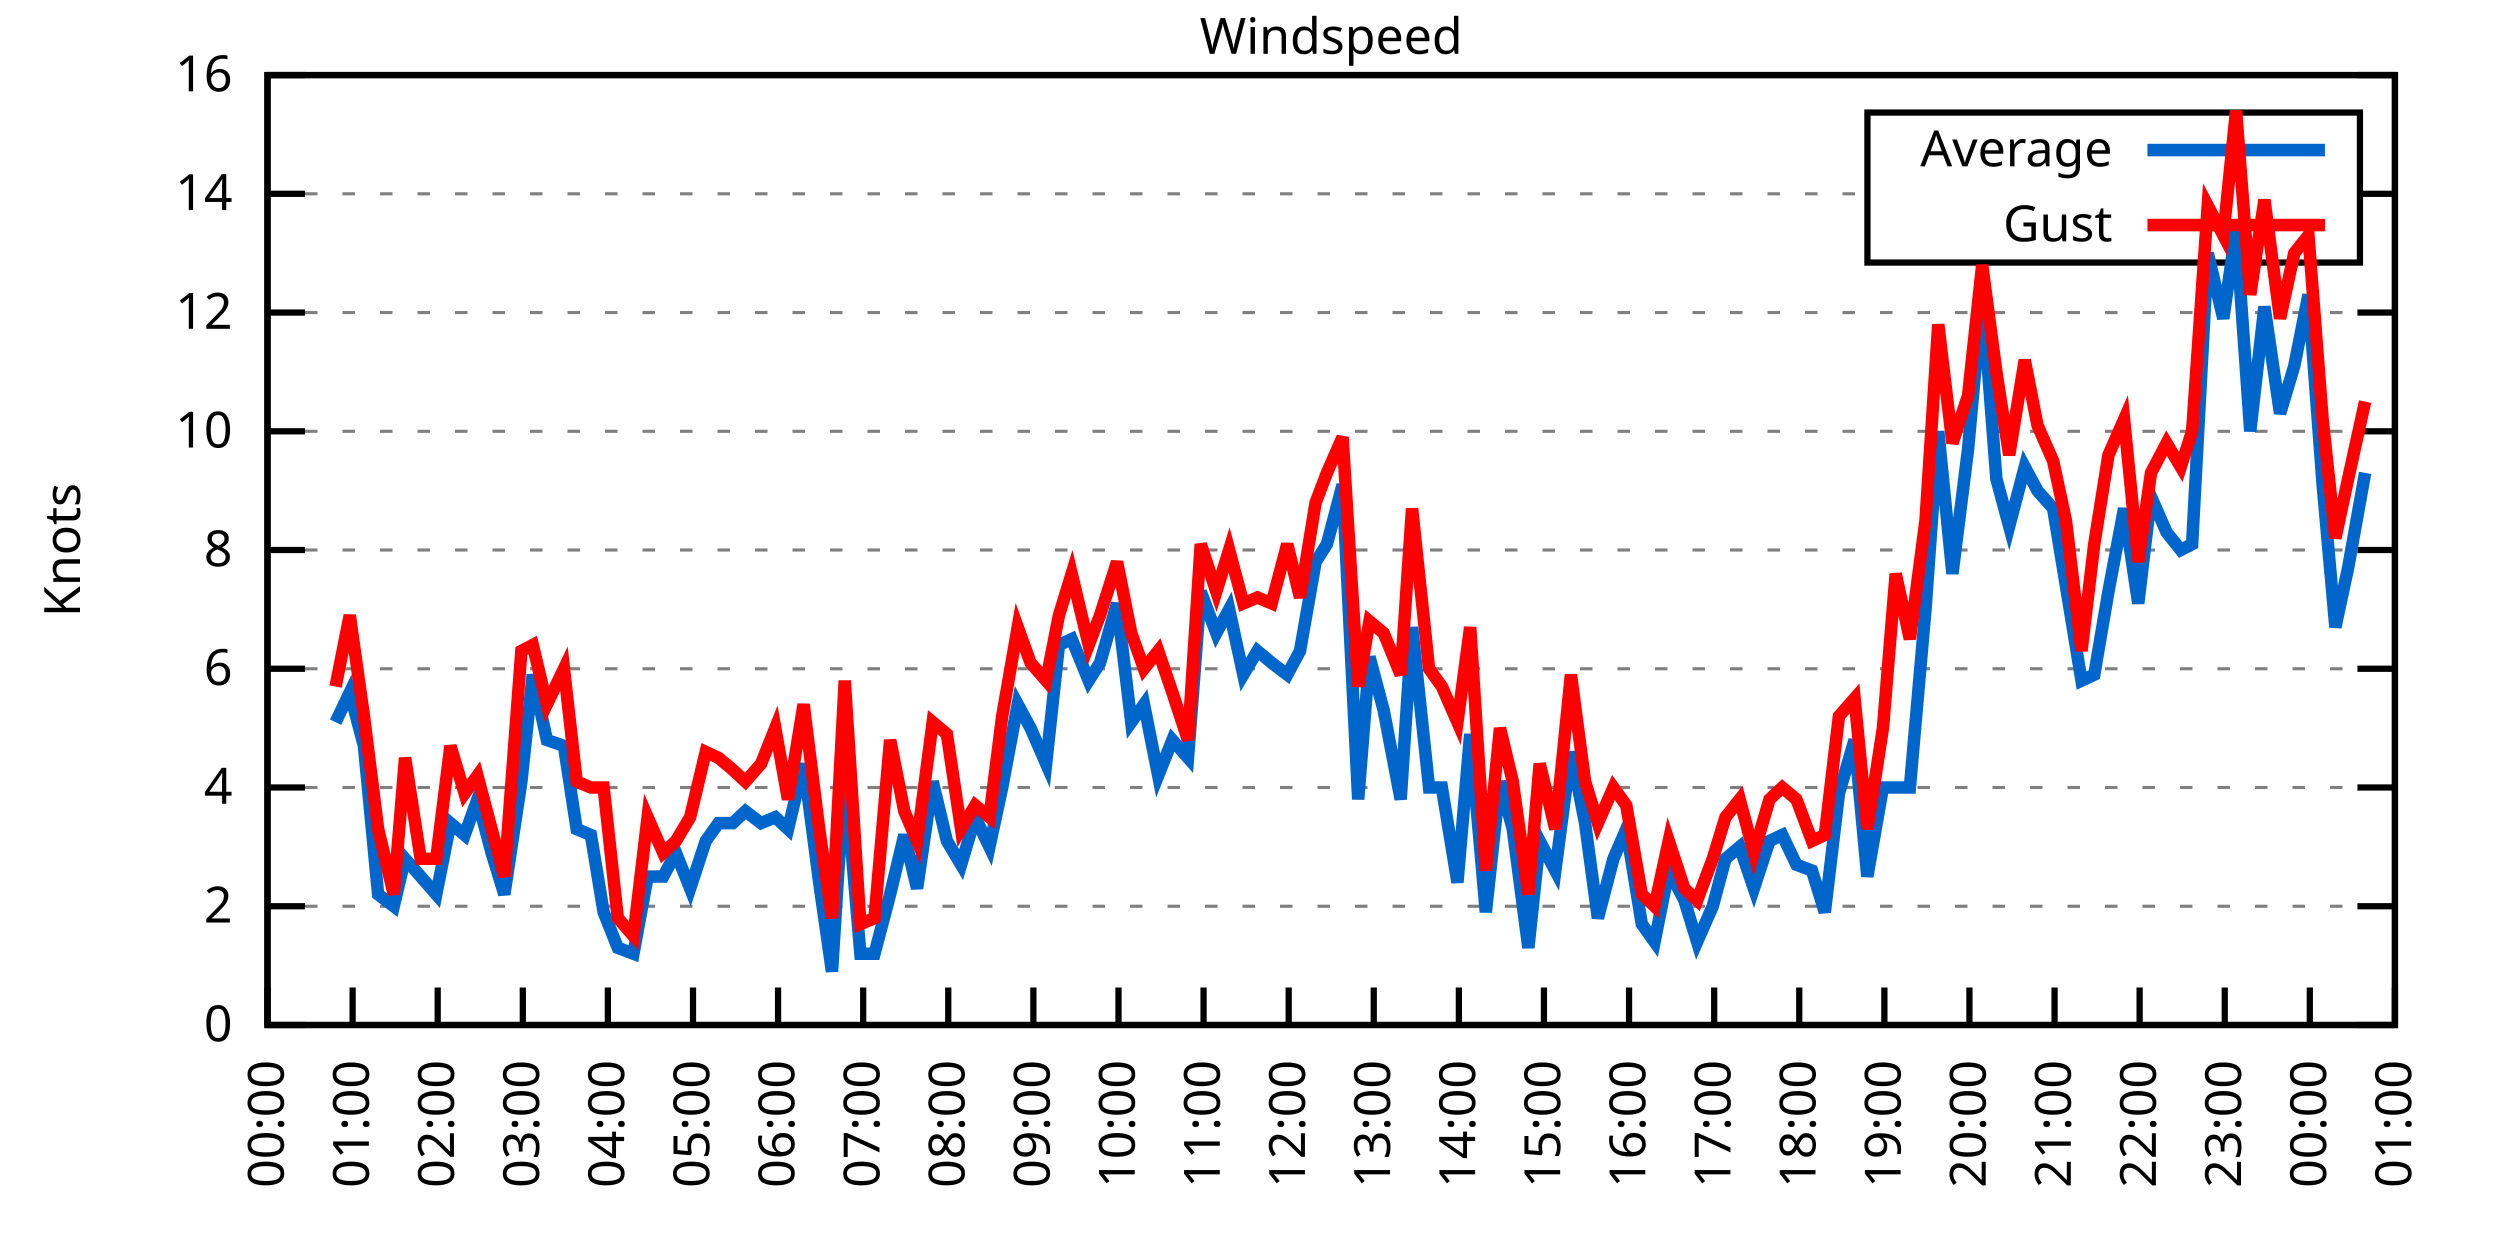
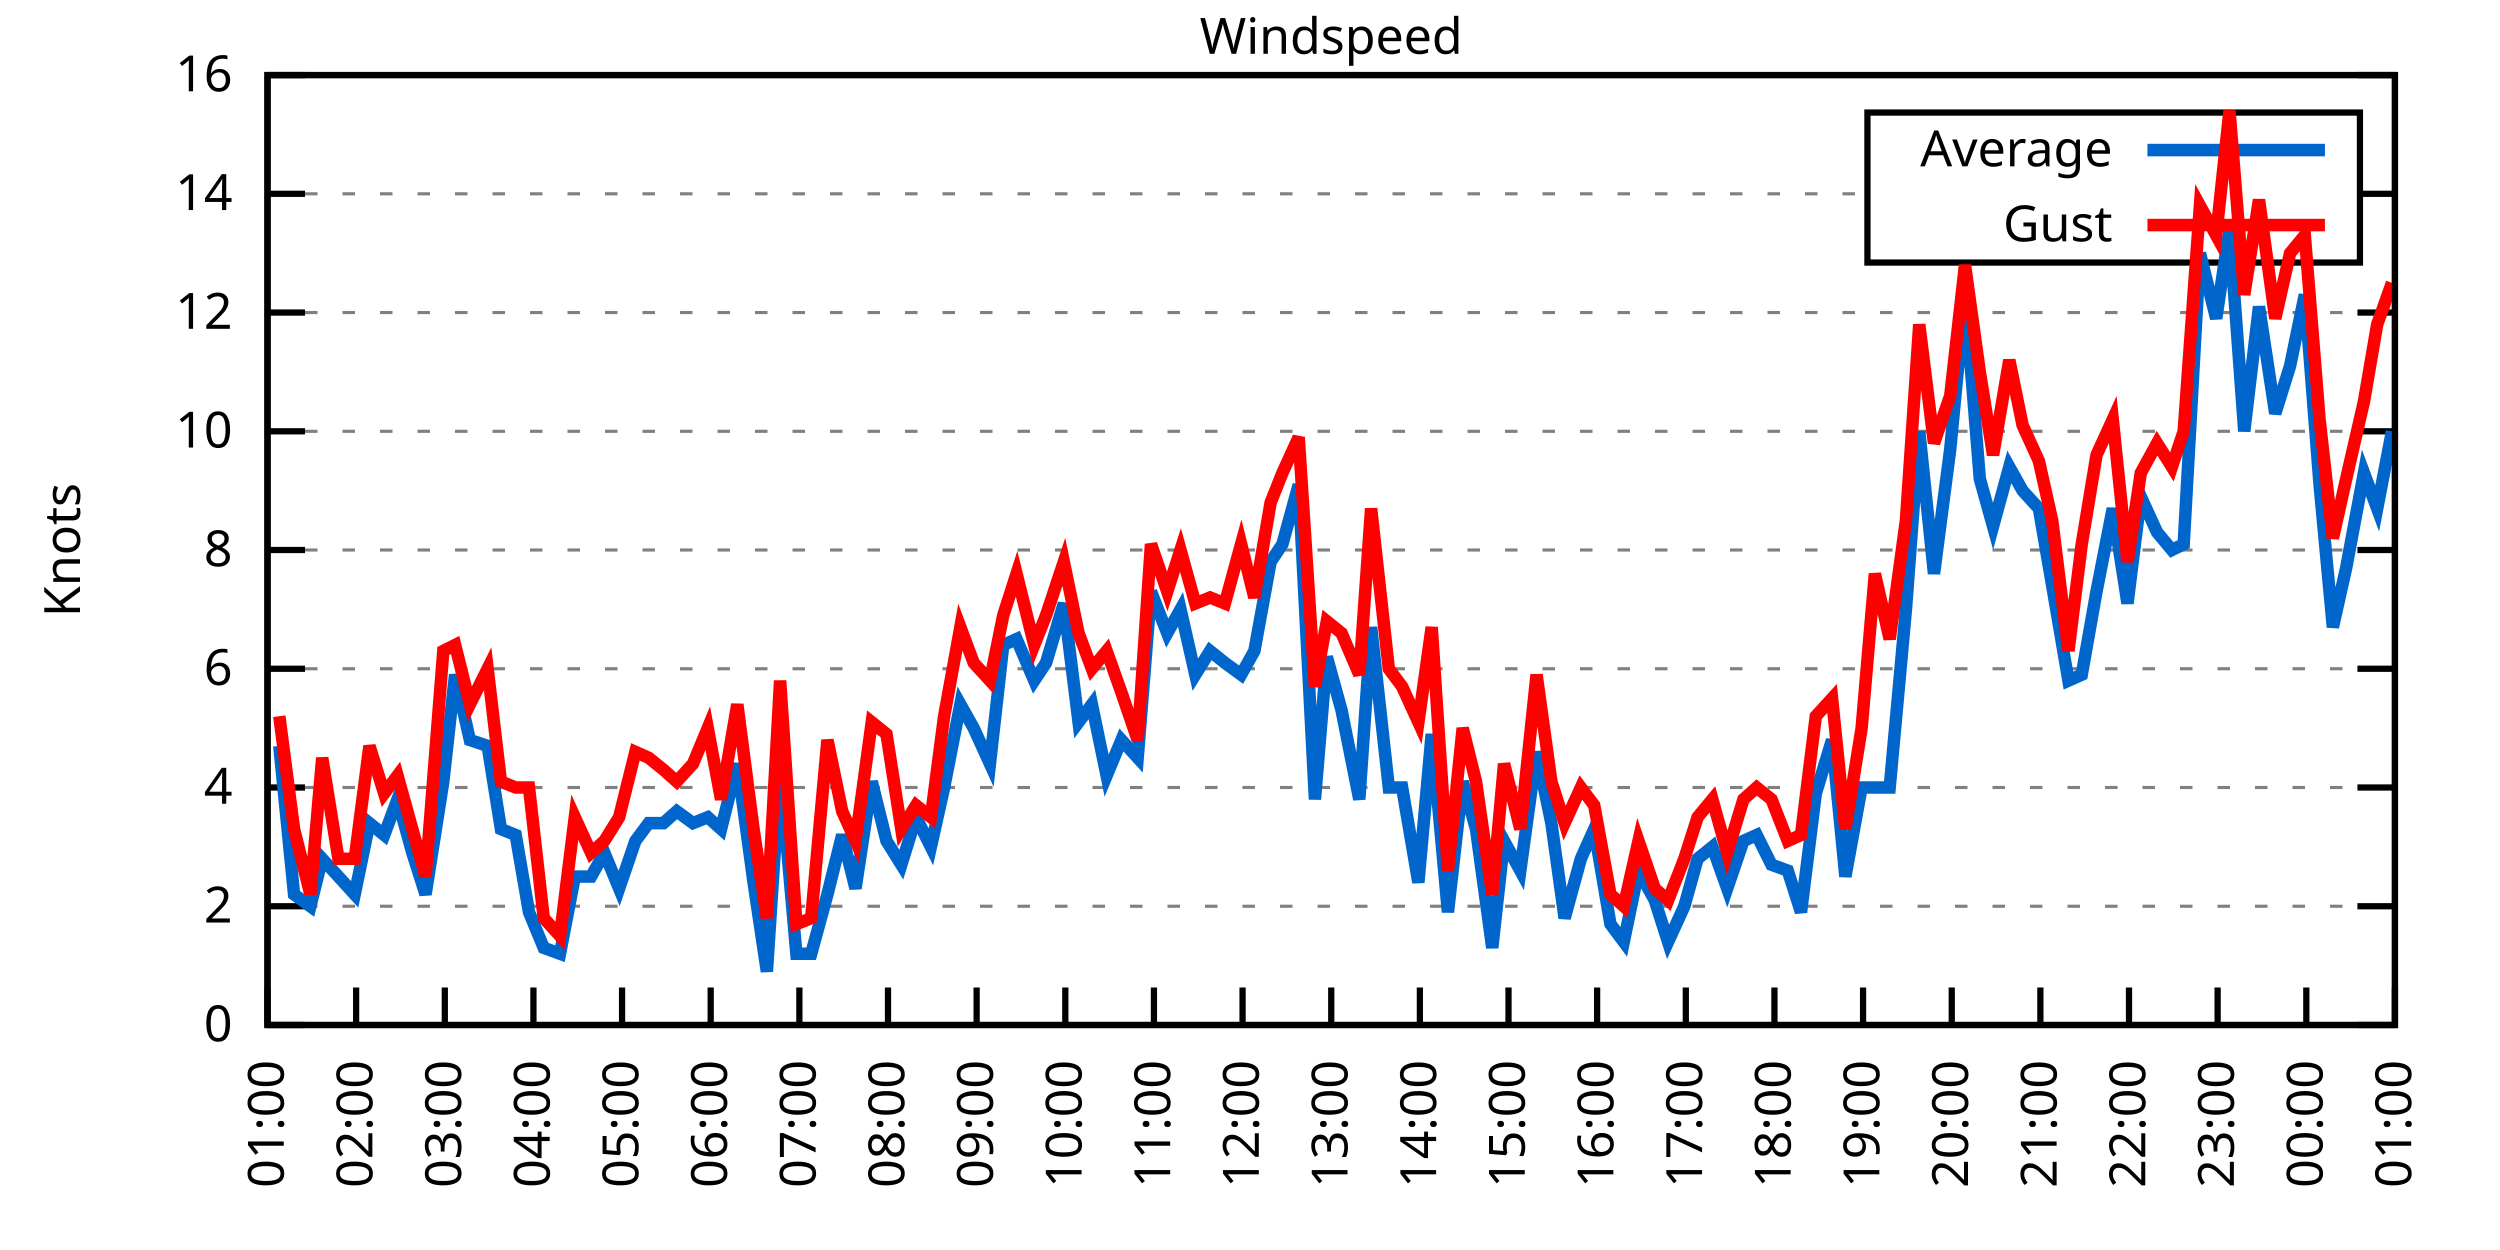
<svg xmlns="http://www.w3.org/2000/svg" xmlns:xlink="http://www.w3.org/1999/xlink" width="400" height="200" viewBox="0 0 400 200">
  <g id="gnuplot_canvas">
    <rect x="0" y="0" width="400" height="200" fill="none" />
    <defs>
      <circle id="gpDot" r="0.5" stroke-width="0.5" stroke="currentColor" />
      <path id="gpPt0" stroke-width="0.333" stroke="currentColor" d="M-1,0 h2 M0,-1 v2" />
      <path id="gpPt1" stroke-width="0.333" stroke="currentColor" d="M-1,-1 L1,1 M1,-1 L-1,1" />
      <path id="gpPt2" stroke-width="0.333" stroke="currentColor" d="M-1,0 L1,0 M0,-1 L0,1 M-1,-1 L1,1 M-1,1 L1,-1" />
      <rect id="gpPt3" stroke-width="0.333" stroke="currentColor" x="-1" y="-1" width="2" height="2" />
      <rect id="gpPt4" stroke-width="0.333" stroke="currentColor" fill="currentColor" x="-1" y="-1" width="2" height="2" />
      <circle id="gpPt5" stroke-width="0.333" stroke="currentColor" cx="0" cy="0" r="1" />
      <use xlink:href="#gpPt5" id="gpPt6" fill="currentColor" stroke="none" />
      <path id="gpPt7" stroke-width="0.333" stroke="currentColor" d="M0,-1.33 L-1.33,0.67 L1.33,0.67 z" />
      <use xlink:href="#gpPt7" id="gpPt8" fill="currentColor" stroke="none" />
      <use xlink:href="#gpPt7" id="gpPt9" stroke="currentColor" transform="rotate(180)" />
      <use xlink:href="#gpPt9" id="gpPt10" fill="currentColor" stroke="none" />
      <use xlink:href="#gpPt3" id="gpPt11" stroke="currentColor" transform="rotate(45)" />
      <use xlink:href="#gpPt11" id="gpPt12" fill="currentColor" stroke="none" />
      <path id="gpPt13" stroke-width="0.333" stroke="currentColor" d="M0,1.330 L1.265,0.411 L0.782,-1.067 L-0.782,-1.076 L-1.265,0.411 z" />
      <use xlink:href="#gpPt13" id="gpPt14" fill="currentColor" stroke="none" />
      <filter id="textbox" filterUnits="objectBoundingBox" x="0" y="0" height="1" width="1">
        <feFlood flood-color="white" flood-opacity="1" result="bgnd" />
        <feComposite in="SourceGraphic" in2="bgnd" operator="atop" />
      </filter>
      <filter id="greybox" filterUnits="objectBoundingBox" x="0" y="0" height="1" width="1">
        <feFlood flood-color="lightgrey" flood-opacity="1" result="grey" />
        <feComposite in="SourceGraphic" in2="grey" operator="atop" />
      </filter>
    </defs>
    <g fill="none" color="white" stroke="currentColor" stroke-width="1.00" stroke-linecap="butt" stroke-linejoin="miter">
</g>
    <g fill="none" color="black" stroke="currentColor" stroke-width="1.00" stroke-linecap="butt" stroke-linejoin="miter">
      <g stroke="none" shape-rendering="crispEdges">
        <polygon fill="rgb(255, 255, 255)" points="42.80,164.00 383.18,164.00 383.18,12.02 42.80,12.02 " />
      </g>
    </g>
    <g fill="none" color="black" stroke="currentColor" stroke-width="1.00" stroke-linecap="butt" stroke-linejoin="miter">
</g>
    <g fill="none" color="black" stroke="black" stroke-width="0.50" stroke-linecap="butt" stroke-linejoin="miter">
</g>
    <g fill="none" color="gray" stroke="currentColor" stroke-width="0.50" stroke-linecap="butt" stroke-linejoin="miter">
      <path stroke="gray" stroke-dasharray="2,4" class="gridline" d="M42.80,164.00 L383.19,164.00  " />
    </g>
    <g fill="none" color="gray" stroke="gray" stroke-width="1.00" stroke-linecap="butt" stroke-linejoin="miter">
</g>
    <g fill="none" color="black" stroke="currentColor" stroke-width="1.00" stroke-linecap="butt" stroke-linejoin="miter">
      <path stroke="black" d="M42.80,164.00 L48.80,164.00 M383.19,164.00 L377.19,164.00  " />
      <g transform="translate(37.20,166.60)" stroke="none" fill="black" font-family="Sans" font-size="8.00" text-anchor="end">
        <text>
          <tspan font-family="Sans"> 0</tspan>
        </text>
      </g>
    </g>
    <g fill="none" color="black" stroke="currentColor" stroke-width="1.00" stroke-linecap="butt" stroke-linejoin="miter">
</g>
    <g fill="none" color="black" stroke="black" stroke-width="0.50" stroke-linecap="butt" stroke-linejoin="miter">
</g>
    <g fill="none" color="gray" stroke="currentColor" stroke-width="0.50" stroke-linecap="butt" stroke-linejoin="miter">
      <path stroke="gray" stroke-dasharray="2,4" class="gridline" d="M42.80,145.00 L383.19,145.00  " />
    </g>
    <g fill="none" color="gray" stroke="gray" stroke-width="1.00" stroke-linecap="butt" stroke-linejoin="miter">
</g>
    <g fill="none" color="black" stroke="currentColor" stroke-width="1.00" stroke-linecap="butt" stroke-linejoin="miter">
      <path stroke="black" d="M42.80,145.00 L48.80,145.00 M383.19,145.00 L377.19,145.00  " />
      <g transform="translate(37.20,147.60)" stroke="none" fill="black" font-family="Sans" font-size="8.00" text-anchor="end">
        <text>
          <tspan font-family="Sans"> 2</tspan>
        </text>
      </g>
    </g>
    <g fill="none" color="black" stroke="currentColor" stroke-width="1.00" stroke-linecap="butt" stroke-linejoin="miter">
</g>
    <g fill="none" color="black" stroke="black" stroke-width="0.50" stroke-linecap="butt" stroke-linejoin="miter">
</g>
    <g fill="none" color="gray" stroke="currentColor" stroke-width="0.50" stroke-linecap="butt" stroke-linejoin="miter">
      <path stroke="gray" stroke-dasharray="2,4" class="gridline" d="M42.80,126.00 L383.19,126.00  " />
    </g>
    <g fill="none" color="gray" stroke="gray" stroke-width="1.00" stroke-linecap="butt" stroke-linejoin="miter">
</g>
    <g fill="none" color="black" stroke="currentColor" stroke-width="1.00" stroke-linecap="butt" stroke-linejoin="miter">
      <path stroke="black" d="M42.80,126.00 L48.80,126.00 M383.19,126.00 L377.19,126.00  " />
      <g transform="translate(37.20,128.60)" stroke="none" fill="black" font-family="Sans" font-size="8.00" text-anchor="end">
        <text>
          <tspan font-family="Sans"> 4</tspan>
        </text>
      </g>
    </g>
    <g fill="none" color="black" stroke="currentColor" stroke-width="1.00" stroke-linecap="butt" stroke-linejoin="miter">
</g>
    <g fill="none" color="black" stroke="black" stroke-width="0.50" stroke-linecap="butt" stroke-linejoin="miter">
</g>
    <g fill="none" color="gray" stroke="currentColor" stroke-width="0.50" stroke-linecap="butt" stroke-linejoin="miter">
      <path stroke="gray" stroke-dasharray="2,4" class="gridline" d="M42.80,107.00 L383.19,107.00  " />
    </g>
    <g fill="none" color="gray" stroke="gray" stroke-width="1.00" stroke-linecap="butt" stroke-linejoin="miter">
</g>
    <g fill="none" color="black" stroke="currentColor" stroke-width="1.00" stroke-linecap="butt" stroke-linejoin="miter">
      <path stroke="black" d="M42.80,107.00 L48.80,107.00 M383.19,107.00 L377.19,107.00  " />
      <g transform="translate(37.20,109.60)" stroke="none" fill="black" font-family="Sans" font-size="8.00" text-anchor="end">
        <text>
          <tspan font-family="Sans"> 6</tspan>
        </text>
      </g>
    </g>
    <g fill="none" color="black" stroke="currentColor" stroke-width="1.00" stroke-linecap="butt" stroke-linejoin="miter">
</g>
    <g fill="none" color="black" stroke="black" stroke-width="0.50" stroke-linecap="butt" stroke-linejoin="miter">
</g>
    <g fill="none" color="gray" stroke="currentColor" stroke-width="0.50" stroke-linecap="butt" stroke-linejoin="miter">
      <path stroke="gray" stroke-dasharray="2,4" class="gridline" d="M42.80,88.00 L383.19,88.00  " />
    </g>
    <g fill="none" color="gray" stroke="gray" stroke-width="1.00" stroke-linecap="butt" stroke-linejoin="miter">
</g>
    <g fill="none" color="black" stroke="currentColor" stroke-width="1.00" stroke-linecap="butt" stroke-linejoin="miter">
      <path stroke="black" d="M42.80,88.00 L48.80,88.00 M383.19,88.00 L377.19,88.00  " />
      <g transform="translate(37.20,90.60)" stroke="none" fill="black" font-family="Sans" font-size="8.00" text-anchor="end">
        <text>
          <tspan font-family="Sans"> 8</tspan>
        </text>
      </g>
    </g>
    <g fill="none" color="black" stroke="currentColor" stroke-width="1.00" stroke-linecap="butt" stroke-linejoin="miter">
</g>
    <g fill="none" color="black" stroke="black" stroke-width="0.50" stroke-linecap="butt" stroke-linejoin="miter">
</g>
    <g fill="none" color="gray" stroke="currentColor" stroke-width="0.50" stroke-linecap="butt" stroke-linejoin="miter">
      <path stroke="gray" stroke-dasharray="2,4" class="gridline" d="M42.80,69.01 L383.19,69.01  " />
    </g>
    <g fill="none" color="gray" stroke="gray" stroke-width="1.00" stroke-linecap="butt" stroke-linejoin="miter">
</g>
    <g fill="none" color="black" stroke="currentColor" stroke-width="1.00" stroke-linecap="butt" stroke-linejoin="miter">
      <path stroke="black" d="M42.80,69.01 L48.80,69.01 M383.19,69.01 L377.19,69.01  " />
      <g transform="translate(37.20,71.61)" stroke="none" fill="black" font-family="Sans" font-size="8.00" text-anchor="end">
        <text>
          <tspan font-family="Sans"> 10</tspan>
        </text>
      </g>
    </g>
    <g fill="none" color="black" stroke="currentColor" stroke-width="1.00" stroke-linecap="butt" stroke-linejoin="miter">
</g>
    <g fill="none" color="black" stroke="black" stroke-width="0.50" stroke-linecap="butt" stroke-linejoin="miter">
</g>
    <g fill="none" color="gray" stroke="currentColor" stroke-width="0.50" stroke-linecap="butt" stroke-linejoin="miter">
      <path stroke="gray" stroke-dasharray="2,4" class="gridline" d="M42.80,50.01 L383.19,50.01  " />
    </g>
    <g fill="none" color="gray" stroke="gray" stroke-width="1.00" stroke-linecap="butt" stroke-linejoin="miter">
</g>
    <g fill="none" color="black" stroke="currentColor" stroke-width="1.00" stroke-linecap="butt" stroke-linejoin="miter">
      <path stroke="black" d="M42.80,50.01 L48.80,50.01 M383.19,50.01 L377.19,50.01  " />
      <g transform="translate(37.20,52.61)" stroke="none" fill="black" font-family="Sans" font-size="8.00" text-anchor="end">
        <text>
          <tspan font-family="Sans"> 12</tspan>
        </text>
      </g>
    </g>
    <g fill="none" color="black" stroke="currentColor" stroke-width="1.00" stroke-linecap="butt" stroke-linejoin="miter">
</g>
    <g fill="none" color="black" stroke="black" stroke-width="0.50" stroke-linecap="butt" stroke-linejoin="miter">
</g>
    <g fill="none" color="gray" stroke="currentColor" stroke-width="0.50" stroke-linecap="butt" stroke-linejoin="miter">
      <path stroke="gray" stroke-dasharray="2,4" class="gridline" d="M42.80,31.01 L298.79,31.01 M377.59,31.01 L383.19,31.01  " />
    </g>
    <g fill="none" color="gray" stroke="gray" stroke-width="1.00" stroke-linecap="butt" stroke-linejoin="miter">
</g>
    <g fill="none" color="black" stroke="currentColor" stroke-width="1.00" stroke-linecap="butt" stroke-linejoin="miter">
      <path stroke="black" d="M42.80,31.01 L48.80,31.01 M383.19,31.01 L377.19,31.01  " />
      <g transform="translate(37.20,33.61)" stroke="none" fill="black" font-family="Sans" font-size="8.00" text-anchor="end">
        <text>
          <tspan font-family="Sans"> 14</tspan>
        </text>
      </g>
    </g>
    <g fill="none" color="black" stroke="currentColor" stroke-width="1.00" stroke-linecap="butt" stroke-linejoin="miter">
</g>
    <g fill="none" color="black" stroke="black" stroke-width="0.50" stroke-linecap="butt" stroke-linejoin="miter">
</g>
    <g fill="none" color="gray" stroke="currentColor" stroke-width="0.50" stroke-linecap="butt" stroke-linejoin="miter">
      <path stroke="gray" stroke-dasharray="2,4" class="gridline" d="M42.80,12.01 L383.19,12.01  " />
    </g>
    <g fill="none" color="gray" stroke="gray" stroke-width="1.00" stroke-linecap="butt" stroke-linejoin="miter">
</g>
    <g fill="none" color="black" stroke="currentColor" stroke-width="1.00" stroke-linecap="butt" stroke-linejoin="miter">
      <path stroke="black" d="M42.80,12.01 L48.80,12.01 M383.19,12.01 L377.19,12.01  " />
      <g transform="translate(37.20,14.61)" stroke="none" fill="black" font-family="Sans" font-size="8.00" text-anchor="end">
        <text>
          <tspan font-family="Sans"> 16</tspan>
        </text>
      </g>
    </g>
    <g fill="none" color="black" stroke="currentColor" stroke-width="1.00" stroke-linecap="butt" stroke-linejoin="miter">
      <path stroke="black" d="M42.80,164.00 L42.80,158.00  " />
      <g transform="translate(45.40,169.60) rotate(270.00)" stroke="none" fill="black" font-family="Sans" font-size="8.00" text-anchor="end">
        <text>
-           <tspan font-family="Sans">00:00</tspan>
-         </text>
-       </g>
-     </g>
-     <g fill="none" color="black" stroke="currentColor" stroke-width="1.00" stroke-linecap="butt" stroke-linejoin="miter">
-       <path stroke="black" d="M56.42,164.00 L56.42,158.00  " />
-       <g transform="translate(59.02,169.60) rotate(270.00)" stroke="none" fill="black" font-family="Sans" font-size="8.00" text-anchor="end">
-         <text>
          <tspan font-family="Sans">01:00</tspan>
        </text>
      </g>
    </g>
    <g fill="none" color="black" stroke="currentColor" stroke-width="1.00" stroke-linecap="butt" stroke-linejoin="miter">
-       <path stroke="black" d="M70.03,164.00 L70.03,158.00  " />
-       <g transform="translate(72.63,169.60) rotate(270.00)" stroke="none" fill="black" font-family="Sans" font-size="8.00" text-anchor="end">
+       <path stroke="black" d="M56.98,164.00 L56.98,158.00  " />
+       <g transform="translate(59.58,169.60) rotate(270.00)" stroke="none" fill="black" font-family="Sans" font-size="8.00" text-anchor="end">
        <text>
          <tspan font-family="Sans">02:00</tspan>
        </text>
      </g>
    </g>
    <g fill="none" color="black" stroke="currentColor" stroke-width="1.00" stroke-linecap="butt" stroke-linejoin="miter">
-       <path stroke="black" d="M83.65,164.00 L83.65,158.00  " />
-       <g transform="translate(86.25,169.60) rotate(270.00)" stroke="none" fill="black" font-family="Sans" font-size="8.00" text-anchor="end">
+       <path stroke="black" d="M71.17,164.00 L71.17,158.00  " />
+       <g transform="translate(73.77,169.60) rotate(270.00)" stroke="none" fill="black" font-family="Sans" font-size="8.00" text-anchor="end">
        <text>
          <tspan font-family="Sans">03:00</tspan>
        </text>
      </g>
    </g>
    <g fill="none" color="black" stroke="currentColor" stroke-width="1.00" stroke-linecap="butt" stroke-linejoin="miter">
-       <path stroke="black" d="M97.26,164.00 L97.26,158.00  " />
-       <g transform="translate(99.86,169.60) rotate(270.00)" stroke="none" fill="black" font-family="Sans" font-size="8.00" text-anchor="end">
+       <path stroke="black" d="M85.35,164.00 L85.35,158.00  " />
+       <g transform="translate(87.95,169.60) rotate(270.00)" stroke="none" fill="black" font-family="Sans" font-size="8.00" text-anchor="end">
        <text>
          <tspan font-family="Sans">04:00</tspan>
        </text>
      </g>
    </g>
    <g fill="none" color="black" stroke="currentColor" stroke-width="1.00" stroke-linecap="butt" stroke-linejoin="miter">
-       <path stroke="black" d="M110.88,164.00 L110.88,158.00  " />
-       <g transform="translate(113.48,169.60) rotate(270.00)" stroke="none" fill="black" font-family="Sans" font-size="8.00" text-anchor="end">
+       <path stroke="black" d="M99.53,164.00 L99.53,158.00  " />
+       <g transform="translate(102.13,169.60) rotate(270.00)" stroke="none" fill="black" font-family="Sans" font-size="8.00" text-anchor="end">
        <text>
          <tspan font-family="Sans">05:00</tspan>
        </text>
      </g>
    </g>
    <g fill="none" color="black" stroke="currentColor" stroke-width="1.00" stroke-linecap="butt" stroke-linejoin="miter">
-       <path stroke="black" d="M124.49,164.00 L124.49,158.00  " />
-       <g transform="translate(127.09,169.60) rotate(270.00)" stroke="none" fill="black" font-family="Sans" font-size="8.00" text-anchor="end">
+       <path stroke="black" d="M113.71,164.00 L113.71,158.00  " />
+       <g transform="translate(116.31,169.60) rotate(270.00)" stroke="none" fill="black" font-family="Sans" font-size="8.00" text-anchor="end">
        <text>
          <tspan font-family="Sans">06:00</tspan>
        </text>
      </g>
    </g>
    <g fill="none" color="black" stroke="currentColor" stroke-width="1.00" stroke-linecap="butt" stroke-linejoin="miter">
-       <path stroke="black" d="M138.11,164.00 L138.11,158.00  " />
-       <g transform="translate(140.71,169.60) rotate(270.00)" stroke="none" fill="black" font-family="Sans" font-size="8.00" text-anchor="end">
+       <path stroke="black" d="M127.90,164.00 L127.90,158.00  " />
+       <g transform="translate(130.50,169.60) rotate(270.00)" stroke="none" fill="black" font-family="Sans" font-size="8.00" text-anchor="end">
        <text>
          <tspan font-family="Sans">07:00</tspan>
        </text>
      </g>
    </g>
    <g fill="none" color="black" stroke="currentColor" stroke-width="1.00" stroke-linecap="butt" stroke-linejoin="miter">
-       <path stroke="black" d="M151.72,164.00 L151.72,158.00  " />
-       <g transform="translate(154.32,169.60) rotate(270.00)" stroke="none" fill="black" font-family="Sans" font-size="8.00" text-anchor="end">
+       <path stroke="black" d="M142.08,164.00 L142.08,158.00  " />
+       <g transform="translate(144.68,169.60) rotate(270.00)" stroke="none" fill="black" font-family="Sans" font-size="8.00" text-anchor="end">
        <text>
          <tspan font-family="Sans">08:00</tspan>
        </text>
      </g>
    </g>
    <g fill="none" color="black" stroke="currentColor" stroke-width="1.00" stroke-linecap="butt" stroke-linejoin="miter">
-       <path stroke="black" d="M165.34,164.00 L165.34,158.00  " />
-       <g transform="translate(167.94,169.60) rotate(270.00)" stroke="none" fill="black" font-family="Sans" font-size="8.00" text-anchor="end">
+       <path stroke="black" d="M156.26,164.00 L156.26,158.00  " />
+       <g transform="translate(158.86,169.60) rotate(270.00)" stroke="none" fill="black" font-family="Sans" font-size="8.00" text-anchor="end">
        <text>
          <tspan font-family="Sans">09:00</tspan>
        </text>
      </g>
    </g>
    <g fill="none" color="black" stroke="currentColor" stroke-width="1.00" stroke-linecap="butt" stroke-linejoin="miter">
-       <path stroke="black" d="M178.96,164.00 L178.96,158.00  " />
-       <g transform="translate(181.56,169.60) rotate(270.00)" stroke="none" fill="black" font-family="Sans" font-size="8.00" text-anchor="end">
+       <path stroke="black" d="M170.45,164.00 L170.45,158.00  " />
+       <g transform="translate(173.05,169.60) rotate(270.00)" stroke="none" fill="black" font-family="Sans" font-size="8.00" text-anchor="end">
        <text>
          <tspan font-family="Sans">10:00</tspan>
        </text>
      </g>
    </g>
    <g fill="none" color="black" stroke="currentColor" stroke-width="1.00" stroke-linecap="butt" stroke-linejoin="miter">
-       <path stroke="black" d="M192.57,164.00 L192.57,158.00  " />
-       <g transform="translate(195.17,169.60) rotate(270.00)" stroke="none" fill="black" font-family="Sans" font-size="8.00" text-anchor="end">
+       <path stroke="black" d="M184.63,164.00 L184.63,158.00  " />
+       <g transform="translate(187.23,169.60) rotate(270.00)" stroke="none" fill="black" font-family="Sans" font-size="8.00" text-anchor="end">
        <text>
          <tspan font-family="Sans">11:00</tspan>
        </text>
      </g>
    </g>
    <g fill="none" color="black" stroke="currentColor" stroke-width="1.00" stroke-linecap="butt" stroke-linejoin="miter">
-       <path stroke="black" d="M206.19,164.00 L206.19,158.00  " />
-       <g transform="translate(208.79,169.60) rotate(270.00)" stroke="none" fill="black" font-family="Sans" font-size="8.00" text-anchor="end">
+       <path stroke="black" d="M198.81,164.00 L198.81,158.00  " />
+       <g transform="translate(201.41,169.60) rotate(270.00)" stroke="none" fill="black" font-family="Sans" font-size="8.00" text-anchor="end">
        <text>
          <tspan font-family="Sans">12:00</tspan>
        </text>
      </g>
    </g>
    <g fill="none" color="black" stroke="currentColor" stroke-width="1.00" stroke-linecap="butt" stroke-linejoin="miter">
-       <path stroke="black" d="M219.80,164.00 L219.80,158.00  " />
-       <g transform="translate(222.40,169.60) rotate(270.00)" stroke="none" fill="black" font-family="Sans" font-size="8.00" text-anchor="end">
+       <path stroke="black" d="M213.00,164.00 L213.00,158.00  " />
+       <g transform="translate(215.60,169.60) rotate(270.00)" stroke="none" fill="black" font-family="Sans" font-size="8.00" text-anchor="end">
        <text>
          <tspan font-family="Sans">13:00</tspan>
        </text>
      </g>
    </g>
    <g fill="none" color="black" stroke="currentColor" stroke-width="1.00" stroke-linecap="butt" stroke-linejoin="miter">
-       <path stroke="black" d="M233.42,164.00 L233.42,158.00  " />
-       <g transform="translate(236.02,169.60) rotate(270.00)" stroke="none" fill="black" font-family="Sans" font-size="8.00" text-anchor="end">
+       <path stroke="black" d="M227.18,164.00 L227.18,158.00  " />
+       <g transform="translate(229.78,169.60) rotate(270.00)" stroke="none" fill="black" font-family="Sans" font-size="8.00" text-anchor="end">
        <text>
          <tspan font-family="Sans">14:00</tspan>
        </text>
      </g>
    </g>
    <g fill="none" color="black" stroke="currentColor" stroke-width="1.00" stroke-linecap="butt" stroke-linejoin="miter">
-       <path stroke="black" d="M247.03,164.00 L247.03,158.00  " />
-       <g transform="translate(249.63,169.60) rotate(270.00)" stroke="none" fill="black" font-family="Sans" font-size="8.00" text-anchor="end">
+       <path stroke="black" d="M241.36,164.00 L241.36,158.00  " />
+       <g transform="translate(243.96,169.60) rotate(270.00)" stroke="none" fill="black" font-family="Sans" font-size="8.00" text-anchor="end">
        <text>
          <tspan font-family="Sans">15:00</tspan>
        </text>
      </g>
    </g>
    <g fill="none" color="black" stroke="currentColor" stroke-width="1.00" stroke-linecap="butt" stroke-linejoin="miter">
-       <path stroke="black" d="M260.65,164.00 L260.65,158.00  " />
-       <g transform="translate(263.25,169.60) rotate(270.00)" stroke="none" fill="black" font-family="Sans" font-size="8.00" text-anchor="end">
+       <path stroke="black" d="M255.54,164.00 L255.54,158.00  " />
+       <g transform="translate(258.14,169.60) rotate(270.00)" stroke="none" fill="black" font-family="Sans" font-size="8.00" text-anchor="end">
        <text>
          <tspan font-family="Sans">16:00</tspan>
        </text>
      </g>
    </g>
    <g fill="none" color="black" stroke="currentColor" stroke-width="1.00" stroke-linecap="butt" stroke-linejoin="miter">
-       <path stroke="black" d="M274.27,164.00 L274.27,158.00  " />
-       <g transform="translate(276.87,169.60) rotate(270.00)" stroke="none" fill="black" font-family="Sans" font-size="8.00" text-anchor="end">
+       <path stroke="black" d="M269.73,164.00 L269.73,158.00  " />
+       <g transform="translate(272.33,169.60) rotate(270.00)" stroke="none" fill="black" font-family="Sans" font-size="8.00" text-anchor="end">
        <text>
          <tspan font-family="Sans">17:00</tspan>
        </text>
      </g>
    </g>
    <g fill="none" color="black" stroke="currentColor" stroke-width="1.00" stroke-linecap="butt" stroke-linejoin="miter">
-       <path stroke="black" d="M287.88,164.00 L287.88,158.00  " />
-       <g transform="translate(290.48,169.60) rotate(270.00)" stroke="none" fill="black" font-family="Sans" font-size="8.00" text-anchor="end">
+       <path stroke="black" d="M283.91,164.00 L283.91,158.00  " />
+       <g transform="translate(286.51,169.60) rotate(270.00)" stroke="none" fill="black" font-family="Sans" font-size="8.00" text-anchor="end">
        <text>
          <tspan font-family="Sans">18:00</tspan>
        </text>
      </g>
    </g>
    <g fill="none" color="black" stroke="currentColor" stroke-width="1.00" stroke-linecap="butt" stroke-linejoin="miter">
-       <path stroke="black" d="M301.50,164.00 L301.50,158.00  " />
-       <g transform="translate(304.10,169.60) rotate(270.00)" stroke="none" fill="black" font-family="Sans" font-size="8.00" text-anchor="end">
+       <path stroke="black" d="M298.09,164.00 L298.09,158.00  " />
+       <g transform="translate(300.69,169.60) rotate(270.00)" stroke="none" fill="black" font-family="Sans" font-size="8.00" text-anchor="end">
        <text>
          <tspan font-family="Sans">19:00</tspan>
        </text>
      </g>
    </g>
    <g fill="none" color="black" stroke="currentColor" stroke-width="1.00" stroke-linecap="butt" stroke-linejoin="miter">
-       <path stroke="black" d="M315.11,164.00 L315.11,158.00  " />
-       <g transform="translate(317.71,169.60) rotate(270.00)" stroke="none" fill="black" font-family="Sans" font-size="8.00" text-anchor="end">
+       <path stroke="black" d="M312.28,164.00 L312.28,158.00  " />
+       <g transform="translate(314.88,169.60) rotate(270.00)" stroke="none" fill="black" font-family="Sans" font-size="8.00" text-anchor="end">
        <text>
          <tspan font-family="Sans">20:00</tspan>
        </text>
      </g>
    </g>
    <g fill="none" color="black" stroke="currentColor" stroke-width="1.00" stroke-linecap="butt" stroke-linejoin="miter">
-       <path stroke="black" d="M328.73,164.00 L328.73,158.00  " />
-       <g transform="translate(331.33,169.60) rotate(270.00)" stroke="none" fill="black" font-family="Sans" font-size="8.00" text-anchor="end">
+       <path stroke="black" d="M326.46,164.00 L326.46,158.00  " />
+       <g transform="translate(329.06,169.60) rotate(270.00)" stroke="none" fill="black" font-family="Sans" font-size="8.00" text-anchor="end">
        <text>
          <tspan font-family="Sans">21:00</tspan>
        </text>
      </g>
    </g>
    <g fill="none" color="black" stroke="currentColor" stroke-width="1.00" stroke-linecap="butt" stroke-linejoin="miter">
-       <path stroke="black" d="M342.34,164.00 L342.34,158.00  " />
-       <g transform="translate(344.94,169.60) rotate(270.00)" stroke="none" fill="black" font-family="Sans" font-size="8.00" text-anchor="end">
+       <path stroke="black" d="M340.64,164.00 L340.64,158.00  " />
+       <g transform="translate(343.24,169.60) rotate(270.00)" stroke="none" fill="black" font-family="Sans" font-size="8.00" text-anchor="end">
        <text>
          <tspan font-family="Sans">22:00</tspan>
        </text>
      </g>
    </g>
    <g fill="none" color="black" stroke="currentColor" stroke-width="1.00" stroke-linecap="butt" stroke-linejoin="miter">
-       <path stroke="black" d="M355.96,164.00 L355.96,158.00  " />
-       <g transform="translate(358.56,169.60) rotate(270.00)" stroke="none" fill="black" font-family="Sans" font-size="8.00" text-anchor="end">
+       <path stroke="black" d="M354.82,164.00 L354.82,158.00  " />
+       <g transform="translate(357.42,169.60) rotate(270.00)" stroke="none" fill="black" font-family="Sans" font-size="8.00" text-anchor="end">
        <text>
          <tspan font-family="Sans">23:00</tspan>
        </text>
      </g>
    </g>
    <g fill="none" color="black" stroke="currentColor" stroke-width="1.00" stroke-linecap="butt" stroke-linejoin="miter">
-       <path stroke="black" d="M369.57,164.00 L369.57,158.00  " />
-       <g transform="translate(372.17,169.60) rotate(270.00)" stroke="none" fill="black" font-family="Sans" font-size="8.00" text-anchor="end">
+       <path stroke="black" d="M369.01,164.00 L369.01,158.00  " />
+       <g transform="translate(371.61,169.60) rotate(270.00)" stroke="none" fill="black" font-family="Sans" font-size="8.00" text-anchor="end">
        <text>
          <tspan font-family="Sans">00:00</tspan>
        </text>
      </g>
    </g>
    <g fill="none" color="black" stroke="currentColor" stroke-width="1.00" stroke-linecap="butt" stroke-linejoin="miter">
      <path stroke="black" d="M383.19,164.00 L383.19,158.00  " />
      <g transform="translate(385.79,169.60) rotate(270.00)" stroke="none" fill="black" font-family="Sans" font-size="8.00" text-anchor="end">
        <text>
          <tspan font-family="Sans">01:00</tspan>
        </text>
      </g>
    </g>
    <g fill="none" color="black" stroke="currentColor" stroke-width="1.00" stroke-linecap="butt" stroke-linejoin="miter">
</g>
    <g fill="none" color="black" stroke="currentColor" stroke-width="1.00" stroke-linecap="butt" stroke-linejoin="miter">
      <path stroke="black" d="M42.80,12.01 L42.80,164.00 L383.19,164.00 L383.19,12.01 L42.80,12.01 Z  " />
    </g>
    <g fill="none" color="black" stroke="currentColor" stroke-width="1.00" stroke-linecap="butt" stroke-linejoin="miter">
</g>
    <g fill="none" color="black" stroke="currentColor" stroke-width="1.00" stroke-linecap="butt" stroke-linejoin="miter">
      <path stroke="black" d="M298.79,42.01 L298.79,18.01 L377.59,18.01 L377.59,42.01 L298.79,42.01 Z  " />
    </g>
    <g id="Windspeed_plot_1">
      <g fill="none" color="white" stroke="black" stroke-width="2.00" stroke-linecap="butt" stroke-linejoin="miter">
</g>
      <g fill="none" color="black" stroke="currentColor" stroke-width="2.00" stroke-linecap="butt" stroke-linejoin="miter">
        <g transform="translate(337.99,26.61)" stroke="none" fill="black" font-family="Sans" font-size="8.00" text-anchor="end">
          <text>
            <tspan font-family="Sans">Average</tspan>
          </text>
        </g>
      </g>
      <g fill="none" color="black" stroke="currentColor" stroke-width="2.00" stroke-linecap="butt" stroke-linejoin="miter">
-         <path stroke="rgb(  0, 102, 204)" d="M343.59,24.01 L371.99,24.01 M53.69,115.55 L55.96,110.80 L58.23,119.35 L60.50,143.10 L63.00,145.00 L64.81,137.40   L67.31,140.25 L69.80,143.10 L72.07,131.70 L74.34,133.60 L76.39,127.90 L78.65,136.45 L80.70,143.10 L83.42,125.05   L85.24,107.95 L87.50,118.40 L90.23,119.35 L92.27,132.65 L94.54,133.60 L96.58,145.95 L98.85,151.65 L101.35,152.60   L103.62,140.25 L106.11,140.25 L108.15,136.45 L110.42,142.15 L112.92,134.55 L114.96,131.70 L117.23,131.70 L119.27,129.80   L121.77,131.70 L124.04,130.75 L126.08,132.65 L128.58,122.20 L131.07,141.20 L133.12,155.45 L135.16,123.15 L137.66,152.60   L139.92,152.60 L142.42,143.10 L144.69,133.60 L146.73,142.15 L149.23,125.05 L151.50,134.55 L153.77,138.35 L156.04,130.75   L158.31,135.50 L160.35,126.00 L162.84,112.70 L164.89,116.50 L167.38,122.20 L169.43,103.20 L171.47,102.25 L174.19,108.90   L176.01,106.05 L178.73,96.55 L181.00,115.55 L183.04,112.70 L185.31,124.10 L187.58,118.40 L190.08,121.25 L192.12,94.65   L194.61,101.30 L196.66,97.50 L198.93,107.95 L201.19,104.15 L203.46,106.05 L205.96,107.95 L208.00,104.15 L210.50,89.90   L212.31,87.06 L214.81,77.56 L217.31,127.90 L219.12,105.10 L221.39,113.65 L224.11,127.90 L225.93,100.35 L228.65,126.00   L230.70,126.00 L233.19,141.20 L235.23,117.45 L237.73,145.95 L240.00,125.05 L242.04,132.65 L244.54,151.65 L246.35,134.55   L248.85,139.30 L251.35,120.30 L253.61,131.70 L255.66,146.90 L258.15,137.40 L260.20,132.65 L262.69,147.85 L264.73,150.70   L267.00,139.30 L269.50,144.05 L271.54,150.70 L274.04,145.00 L276.08,137.40 L278.35,135.50 L280.62,142.15 L283.12,134.55   L285.16,133.60 L287.43,138.35 L289.92,139.30 L291.97,145.95 L294.23,126.95 L296.73,118.40 L298.77,140.25 L301.27,126.00   L303.31,126.00 L305.58,126.00 L308.08,97.50 L310.12,69.01 L312.39,91.80 L314.89,71.86 L317.15,47.16 L319.42,76.61   L321.47,84.21 L323.96,74.71 L326.00,78.51 L328.50,81.36 L330.54,93.70 L333.04,108.90 L335.08,107.95 L337.35,94.65   L339.85,81.36 L342.12,96.55 L344.16,79.46 L346.65,85.16 L348.92,88.00 L350.74,87.06 L353.24,40.51 L355.73,50.96   L357.77,36.71 L360.04,69.01 L362.31,49.06 L364.81,66.16 L367.08,58.56 L369.35,47.16 L371.62,77.56 L373.66,100.35   L375.70,90.85 L378.42,75.66  " />
+         <path stroke="rgb(  0, 102, 204)" d="M343.59,24.01 L371.99,24.01 M44.69,119.35 L47.05,143.10 L49.66,145.00 L51.55,137.40 L54.15,140.25 L56.75,143.10   L59.11,131.70 L61.47,133.60 L63.60,127.90 L65.97,136.45 L68.09,143.10 L70.93,125.05 L72.82,107.95 L75.18,118.40   L78.02,119.35 L80.15,132.65 L82.51,133.60 L84.64,145.95 L87.00,151.65 L89.60,152.60 L91.97,140.25 L94.57,140.25   L96.70,136.45 L99.06,142.15 L101.66,134.55 L103.79,131.70 L106.15,131.70 L108.28,129.80 L110.88,131.70 L113.24,130.75   L115.37,132.65 L117.97,122.20 L120.57,141.20 L122.70,155.45 L124.82,123.15 L127.42,152.60 L129.79,152.60 L132.39,143.10   L134.75,133.60 L136.88,142.15 L139.48,125.05 L141.84,134.55 L144.21,138.35 L146.57,130.75 L148.94,135.50 L151.06,126.00   L153.66,112.70 L155.79,116.50 L158.39,122.20 L160.52,103.20 L162.65,102.25 L165.48,108.90 L167.37,106.05 L170.21,96.55   L172.57,115.55 L174.70,112.70 L177.06,124.10 L179.43,118.40 L182.03,121.25 L184.16,94.65 L186.76,101.30 L188.88,97.50   L191.25,107.95 L193.61,104.15 L195.98,106.05 L198.58,107.95 L200.70,104.15 L203.30,89.90 L205.19,87.06 L207.79,77.56   L210.39,127.90 L212.29,105.10 L214.65,113.65 L217.49,127.90 L219.38,100.35 L222.21,126.00 L224.34,126.00 L226.94,141.20   L229.07,117.45 L231.67,145.95 L234.03,125.05 L236.16,132.65 L238.76,151.65 L240.65,134.55 L243.25,139.30 L245.85,120.30   L248.22,131.70 L250.34,146.90 L252.94,137.40 L255.07,132.65 L257.67,147.85 L259.80,150.70 L262.16,139.30 L264.76,144.05   L266.89,150.70 L269.49,145.00 L271.62,137.40 L273.98,135.50 L276.35,142.15 L278.95,134.55 L281.07,133.60 L283.44,138.35   L286.04,139.30 L288.16,145.95 L290.53,126.95 L293.13,118.40 L295.26,140.25 L297.86,126.00 L299.98,126.00 L302.35,126.00   L304.95,97.50 L307.08,69.01 L309.44,91.80 L312.04,71.86 L314.40,47.16 L316.77,76.61 L318.89,84.21 L321.49,74.71   L323.62,78.51 L326.22,81.36 L328.35,93.70 L330.95,108.90 L333.08,107.95 L335.44,94.65 L338.04,81.36 L340.40,96.55   L342.53,79.46 L345.13,85.16 L347.50,88.00 L349.39,87.06 L351.99,40.51 L354.59,50.96 L356.72,36.71 L359.08,69.01   L361.44,49.06 L364.04,66.16 L366.41,58.56 L368.77,47.16 L371.13,77.56 L373.26,100.35 L375.39,90.85 L378.23,75.66   L380.35,81.36 L382.72,69.01  " />
      </g>
    </g>
    <g id="Windspeed_plot_2">
      <g fill="none" color="black" stroke="currentColor" stroke-width="2.00" stroke-linecap="butt" stroke-linejoin="miter">
        <g transform="translate(337.99,38.61)" stroke="none" fill="black" font-family="Sans" font-size="8.00" text-anchor="end">
          <text>
            <tspan font-family="Sans">Gust</tspan>
          </text>
        </g>
      </g>
      <g fill="none" color="black" stroke="currentColor" stroke-width="2.00" stroke-linecap="butt" stroke-linejoin="miter">
-         <path stroke="rgb(255,   0,   0)" d="M343.59,36.01 L371.99,36.01 M53.69,109.85 L55.96,98.45 L58.23,114.60 L60.50,132.65 L63.00,143.10 L64.81,121.25   L67.31,137.40 L69.80,137.40 L72.07,119.35 L74.34,126.95 L76.39,124.10 L78.65,132.65 L80.70,140.25 L83.42,104.15   L85.24,103.20 L87.50,112.70 L90.23,107.00 L92.27,125.05 L94.54,126.00 L96.58,126.00 L98.85,146.90 L101.35,149.75   L103.62,130.75 L106.11,136.45 L108.15,134.55 L110.42,130.75 L112.92,120.30 L114.96,121.25 L117.23,123.15 L119.27,125.05   L121.77,122.20 L124.04,116.50 L126.08,127.90 L128.58,112.70 L131.07,132.65 L133.12,146.90 L135.16,108.90 L137.66,147.85   L139.92,146.90 L142.42,118.40 L144.69,129.80 L146.73,134.55 L149.23,115.55 L151.50,117.45 L153.77,132.65 L156.04,128.85   L158.31,130.75 L160.35,114.60 L162.84,100.35 L164.89,106.05 L167.38,108.90 L169.43,98.45 L171.47,91.80 L174.19,103.20   L176.01,98.45 L178.73,89.90 L181.00,101.30 L183.04,107.00 L185.31,104.15 L187.58,110.80 L190.08,118.40 L192.12,87.06   L194.61,94.65 L196.66,88.00 L198.93,96.55 L201.19,95.60 L203.46,96.55 L205.96,87.06 L208.00,95.60 L210.50,80.41   L212.31,75.66 L214.81,69.96 L217.31,109.85 L219.12,99.40 L221.39,101.30 L224.11,107.95 L225.93,81.36 L228.65,107.00   L230.70,109.85 L233.19,115.55 L235.23,100.35 L237.73,139.30 L240.00,116.50 L242.04,125.05 L244.54,143.10 L246.35,122.20   L248.85,132.65 L251.35,107.95 L253.61,125.05 L255.66,131.70 L258.15,126.00 L260.20,128.85 L262.69,143.10 L264.73,145.00   L267.00,134.55 L269.50,142.15 L271.54,144.05 L274.04,137.40 L276.08,130.75 L278.35,127.90 L280.62,136.45 L283.12,127.90   L285.16,126.00 L287.43,127.90 L289.92,134.55 L291.97,133.60 L294.23,114.60 L296.73,111.75 L298.77,132.65 L301.27,116.50   L303.31,91.80 L305.58,102.25 L308.08,83.26 L310.12,51.91 L312.39,70.91 L314.89,63.31 L317.15,42.41 L319.42,59.51   L321.47,72.81 L323.96,57.61 L326.00,68.06 L328.50,73.76 L330.54,83.26 L333.04,104.15 L335.08,87.06 L337.35,72.81   L339.85,67.11 L342.12,89.90 L344.16,75.66 L346.65,70.91 L348.92,74.71 L350.74,69.01 L353.24,32.91 L355.73,37.66   L357.77,17.71 L360.04,47.16 L362.31,31.96 L364.81,50.96 L367.08,40.51 L369.35,37.66 L371.62,67.11 L373.66,86.11   L375.70,76.61 L378.42,64.26  " />
+         <path stroke="rgb(255,   0,   0)" d="M343.59,36.01 L371.99,36.01 M44.69,114.60 L47.05,132.65 L49.66,143.10 L51.55,121.25 L54.15,137.40 L56.75,137.40   L59.11,119.35 L61.47,126.95 L63.60,124.10 L65.97,132.65 L68.09,140.25 L70.93,104.15 L72.82,103.20 L75.18,112.70   L78.02,107.00 L80.15,125.05 L82.51,126.00 L84.64,126.00 L87.00,146.90 L89.60,149.75 L91.97,130.75 L94.57,136.45   L96.70,134.55 L99.06,130.75 L101.66,120.30 L103.79,121.25 L106.15,123.15 L108.28,125.05 L110.88,122.20 L113.24,116.50   L115.37,127.90 L117.97,112.70 L120.57,132.65 L122.70,146.90 L124.82,108.90 L127.42,147.85 L129.79,146.90 L132.39,118.40   L134.75,129.80 L136.88,134.55 L139.48,115.55 L141.84,117.45 L144.21,132.65 L146.57,128.85 L148.94,130.75 L151.06,114.60   L153.66,100.35 L155.79,106.05 L158.39,108.90 L160.52,98.45 L162.65,91.80 L165.48,103.20 L167.37,98.45 L170.21,89.90   L172.57,101.30 L174.70,107.00 L177.06,104.15 L179.43,110.80 L182.03,118.40 L184.16,87.06 L186.76,94.65 L188.88,88.00   L191.25,96.55 L193.61,95.60 L195.98,96.55 L198.58,87.06 L200.70,95.60 L203.30,80.41 L205.19,75.66 L207.79,69.96   L210.39,109.85 L212.29,99.40 L214.65,101.30 L217.49,107.95 L219.38,81.36 L222.21,107.00 L224.34,109.85 L226.94,115.55   L229.07,100.35 L231.67,139.30 L234.03,116.50 L236.16,125.05 L238.76,143.10 L240.65,122.20 L243.25,132.65 L245.85,107.95   L248.22,125.05 L250.34,131.70 L252.94,126.00 L255.07,128.85 L257.67,143.10 L259.80,145.00 L262.16,134.55 L264.76,142.15   L266.89,144.05 L269.49,137.40 L271.62,130.75 L273.98,127.90 L276.35,136.45 L278.95,127.90 L281.07,126.00 L283.44,127.90   L286.04,134.55 L288.16,133.60 L290.53,114.60 L293.13,111.75 L295.26,132.65 L297.86,116.50 L299.98,91.80 L302.35,102.25   L304.95,83.26 L307.08,51.91 L309.44,70.91 L312.04,63.31 L314.40,42.41 L316.77,59.51 L318.89,72.81 L321.49,57.61   L323.62,68.06 L326.22,73.76 L328.35,83.26 L330.95,104.15 L333.08,87.06 L335.44,72.81 L338.04,67.11 L340.40,89.90   L342.53,75.66 L345.13,70.91 L347.50,74.71 L349.39,69.01 L351.99,32.91 L354.59,37.66 L356.72,17.71 L359.08,47.16   L361.44,31.96 L364.04,50.96 L366.41,40.51 L368.77,37.66 L371.13,67.11 L373.26,86.11 L375.39,76.61 L378.23,64.26   L380.35,51.91 L382.72,45.26  " />
      </g>
    </g>
    <g fill="none" color="black" stroke="currentColor" stroke-width="2.00" stroke-linecap="butt" stroke-linejoin="miter">
</g>
    <g fill="none" color="black" stroke="black" stroke-width="1.00" stroke-linecap="butt" stroke-linejoin="miter">
</g>
    <g fill="none" color="black" stroke="currentColor" stroke-width="1.00" stroke-linecap="butt" stroke-linejoin="miter">
      <path stroke="black" d="M42.80,12.01 L42.80,164.00 L383.19,164.00 L383.19,12.01 L42.80,12.01 Z  " />
      <g transform="translate(12.80,88.01) rotate(270.00)" stroke="none" fill="black" font-family="Sans" font-size="8.00" text-anchor="middle">
        <text>
          <tspan font-family="Sans">Knots</tspan>
        </text>
      </g>
    </g>
    <g fill="none" color="black" stroke="currentColor" stroke-width="1.00" stroke-linecap="butt" stroke-linejoin="miter">
</g>
    <g fill="none" color="black" stroke="currentColor" stroke-width="1.00" stroke-linecap="butt" stroke-linejoin="miter">
      <g transform="translate(212.99,8.61)" stroke="none" fill="black" font-family="Sans" font-size="8.00" text-anchor="middle">
        <text>
          <tspan font-family="Sans">Windspeed</tspan>
        </text>
      </g>
    </g>
    <g fill="none" color="black" stroke="currentColor" stroke-width="1.00" stroke-linecap="butt" stroke-linejoin="miter">
</g>
  </g>
</svg>
